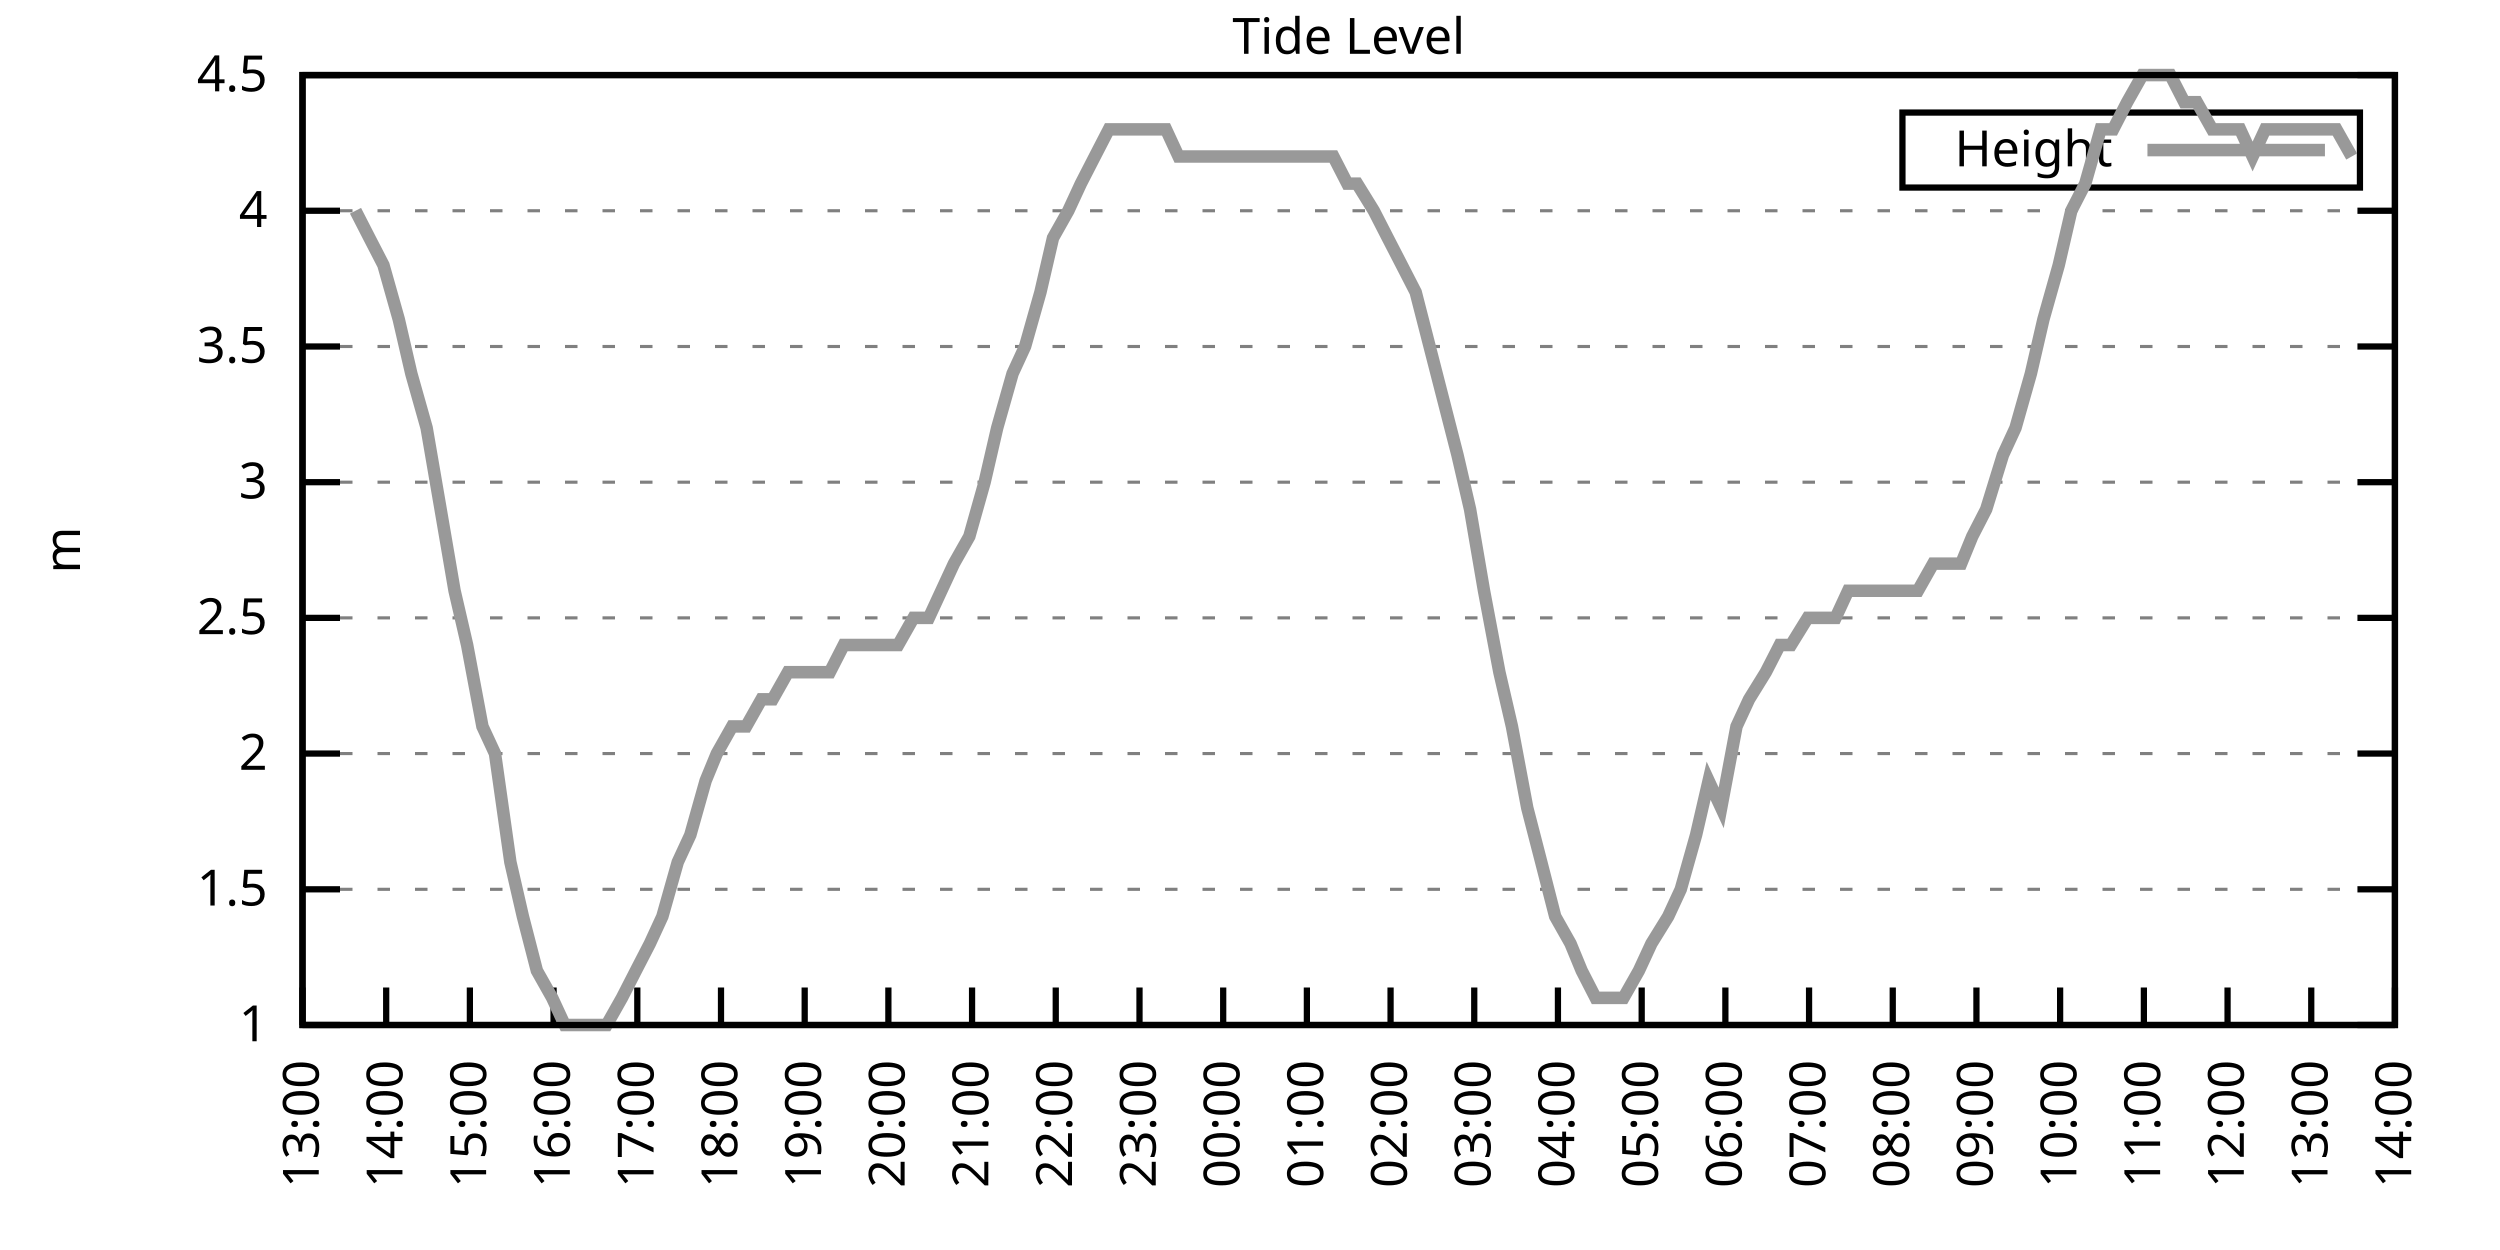
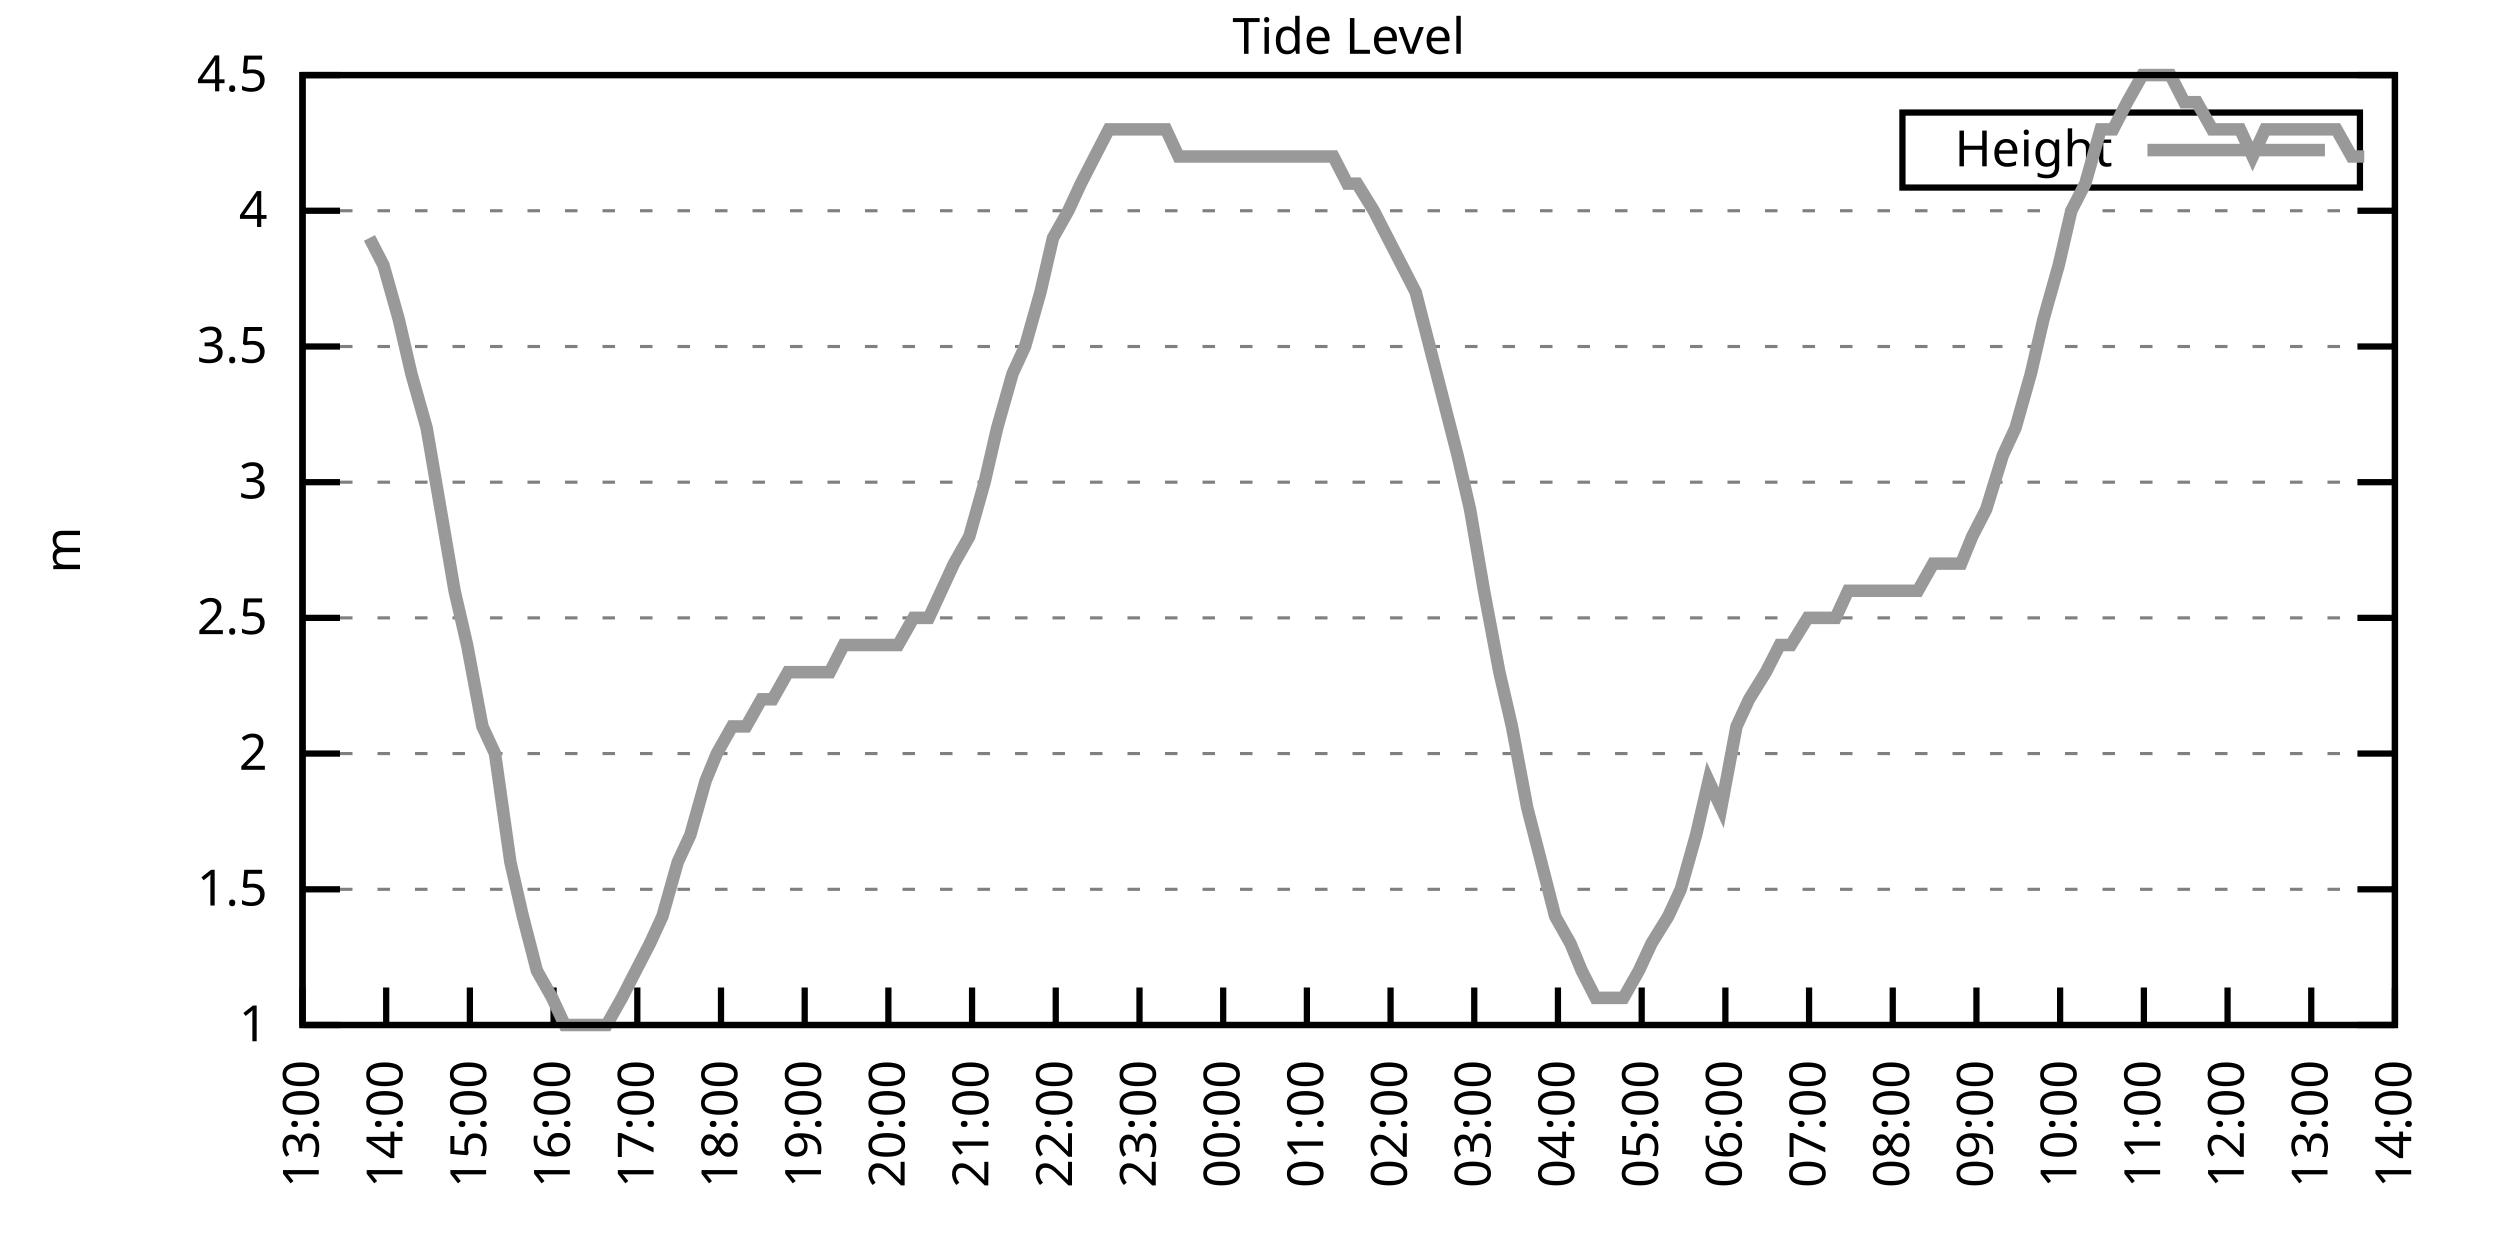
<svg xmlns="http://www.w3.org/2000/svg" xmlns:xlink="http://www.w3.org/1999/xlink" width="400" height="200" viewBox="0 0 400 200">
  <g id="gnuplot_canvas">
    <rect x="0" y="0" width="400" height="200" fill="none" />
    <defs>
      <circle id="gpDot" r="0.5" stroke-width="0.5" stroke="currentColor" />
      <path id="gpPt0" stroke-width="0.333" stroke="currentColor" d="M-1,0 h2 M0,-1 v2" />
      <path id="gpPt1" stroke-width="0.333" stroke="currentColor" d="M-1,-1 L1,1 M1,-1 L-1,1" />
      <path id="gpPt2" stroke-width="0.333" stroke="currentColor" d="M-1,0 L1,0 M0,-1 L0,1 M-1,-1 L1,1 M-1,1 L1,-1" />
      <rect id="gpPt3" stroke-width="0.333" stroke="currentColor" x="-1" y="-1" width="2" height="2" />
      <rect id="gpPt4" stroke-width="0.333" stroke="currentColor" fill="currentColor" x="-1" y="-1" width="2" height="2" />
      <circle id="gpPt5" stroke-width="0.333" stroke="currentColor" cx="0" cy="0" r="1" />
      <use xlink:href="#gpPt5" id="gpPt6" fill="currentColor" stroke="none" />
      <path id="gpPt7" stroke-width="0.333" stroke="currentColor" d="M0,-1.33 L-1.33,0.67 L1.33,0.67 z" />
      <use xlink:href="#gpPt7" id="gpPt8" fill="currentColor" stroke="none" />
      <use xlink:href="#gpPt7" id="gpPt9" stroke="currentColor" transform="rotate(180)" />
      <use xlink:href="#gpPt9" id="gpPt10" fill="currentColor" stroke="none" />
      <use xlink:href="#gpPt3" id="gpPt11" stroke="currentColor" transform="rotate(45)" />
      <use xlink:href="#gpPt11" id="gpPt12" fill="currentColor" stroke="none" />
      <path id="gpPt13" stroke-width="0.333" stroke="currentColor" d="M0,1.330 L1.265,0.411 L0.782,-1.067 L-0.782,-1.076 L-1.265,0.411 z" />
      <use xlink:href="#gpPt13" id="gpPt14" fill="currentColor" stroke="none" />
      <filter id="textbox" filterUnits="objectBoundingBox" x="0" y="0" height="1" width="1">
        <feFlood flood-color="white" flood-opacity="1" result="bgnd" />
        <feComposite in="SourceGraphic" in2="bgnd" operator="atop" />
      </filter>
      <filter id="greybox" filterUnits="objectBoundingBox" x="0" y="0" height="1" width="1">
        <feFlood flood-color="lightgrey" flood-opacity="1" result="grey" />
        <feComposite in="SourceGraphic" in2="grey" operator="atop" />
      </filter>
    </defs>
    <g fill="none" color="white" stroke="currentColor" stroke-width="1.00" stroke-linecap="butt" stroke-linejoin="miter">
</g>
    <g fill="none" color="black" stroke="currentColor" stroke-width="1.00" stroke-linecap="butt" stroke-linejoin="miter">
      <g stroke="none" shape-rendering="crispEdges">
        <polygon fill="rgb(255, 255, 255)" points="48.40,164.00 383.18,164.00 383.18,12.02 48.40,12.02 " />
      </g>
    </g>
    <g fill="none" color="black" stroke="currentColor" stroke-width="1.00" stroke-linecap="butt" stroke-linejoin="miter">
</g>
    <g fill="none" color="black" stroke="black" stroke-width="0.50" stroke-linecap="butt" stroke-linejoin="miter">
</g>
    <g fill="none" color="gray" stroke="currentColor" stroke-width="0.50" stroke-linecap="butt" stroke-linejoin="miter">
      <path stroke="gray" stroke-dasharray="2,4" class="gridline" d="M48.40,164.00 L383.19,164.00  " />
    </g>
    <g fill="none" color="gray" stroke="gray" stroke-width="1.00" stroke-linecap="butt" stroke-linejoin="miter">
</g>
    <g fill="none" color="black" stroke="currentColor" stroke-width="1.00" stroke-linecap="butt" stroke-linejoin="miter">
      <path stroke="black" d="M48.40,164.00 L54.40,164.00 M383.19,164.00 L377.19,164.00  " />
      <g transform="translate(42.80,166.60)" stroke="none" fill="black" font-family="Sans" font-size="8.00" text-anchor="end">
        <text>
          <tspan font-family="Sans"> 1</tspan>
        </text>
      </g>
    </g>
    <g fill="none" color="black" stroke="currentColor" stroke-width="1.00" stroke-linecap="butt" stroke-linejoin="miter">
</g>
    <g fill="none" color="black" stroke="black" stroke-width="0.50" stroke-linecap="butt" stroke-linejoin="miter">
</g>
    <g fill="none" color="gray" stroke="currentColor" stroke-width="0.50" stroke-linecap="butt" stroke-linejoin="miter">
      <path stroke="gray" stroke-dasharray="2,4" class="gridline" d="M48.40,142.29 L383.19,142.29  " />
    </g>
    <g fill="none" color="gray" stroke="gray" stroke-width="1.00" stroke-linecap="butt" stroke-linejoin="miter">
</g>
    <g fill="none" color="black" stroke="currentColor" stroke-width="1.00" stroke-linecap="butt" stroke-linejoin="miter">
      <path stroke="black" d="M48.40,142.29 L54.40,142.29 M383.19,142.29 L377.19,142.29  " />
      <g transform="translate(42.80,144.89)" stroke="none" fill="black" font-family="Sans" font-size="8.00" text-anchor="end">
        <text>
          <tspan font-family="Sans"> 1.5</tspan>
        </text>
      </g>
    </g>
    <g fill="none" color="black" stroke="currentColor" stroke-width="1.00" stroke-linecap="butt" stroke-linejoin="miter">
</g>
    <g fill="none" color="black" stroke="black" stroke-width="0.50" stroke-linecap="butt" stroke-linejoin="miter">
</g>
    <g fill="none" color="gray" stroke="currentColor" stroke-width="0.50" stroke-linecap="butt" stroke-linejoin="miter">
      <path stroke="gray" stroke-dasharray="2,4" class="gridline" d="M48.40,120.57 L383.19,120.57  " />
    </g>
    <g fill="none" color="gray" stroke="gray" stroke-width="1.00" stroke-linecap="butt" stroke-linejoin="miter">
</g>
    <g fill="none" color="black" stroke="currentColor" stroke-width="1.00" stroke-linecap="butt" stroke-linejoin="miter">
      <path stroke="black" d="M48.40,120.57 L54.40,120.57 M383.19,120.57 L377.19,120.57  " />
      <g transform="translate(42.80,123.17)" stroke="none" fill="black" font-family="Sans" font-size="8.00" text-anchor="end">
        <text>
          <tspan font-family="Sans"> 2</tspan>
        </text>
      </g>
    </g>
    <g fill="none" color="black" stroke="currentColor" stroke-width="1.00" stroke-linecap="butt" stroke-linejoin="miter">
</g>
    <g fill="none" color="black" stroke="black" stroke-width="0.50" stroke-linecap="butt" stroke-linejoin="miter">
</g>
    <g fill="none" color="gray" stroke="currentColor" stroke-width="0.50" stroke-linecap="butt" stroke-linejoin="miter">
      <path stroke="gray" stroke-dasharray="2,4" class="gridline" d="M48.40,98.86 L383.19,98.86  " />
    </g>
    <g fill="none" color="gray" stroke="gray" stroke-width="1.00" stroke-linecap="butt" stroke-linejoin="miter">
</g>
    <g fill="none" color="black" stroke="currentColor" stroke-width="1.00" stroke-linecap="butt" stroke-linejoin="miter">
      <path stroke="black" d="M48.40,98.86 L54.40,98.86 M383.19,98.86 L377.19,98.86  " />
      <g transform="translate(42.80,101.46)" stroke="none" fill="black" font-family="Sans" font-size="8.00" text-anchor="end">
        <text>
          <tspan font-family="Sans"> 2.5</tspan>
        </text>
      </g>
    </g>
    <g fill="none" color="black" stroke="currentColor" stroke-width="1.00" stroke-linecap="butt" stroke-linejoin="miter">
</g>
    <g fill="none" color="black" stroke="black" stroke-width="0.50" stroke-linecap="butt" stroke-linejoin="miter">
</g>
    <g fill="none" color="gray" stroke="currentColor" stroke-width="0.50" stroke-linecap="butt" stroke-linejoin="miter">
      <path stroke="gray" stroke-dasharray="2,4" class="gridline" d="M48.40,77.15 L383.19,77.15  " />
    </g>
    <g fill="none" color="gray" stroke="gray" stroke-width="1.00" stroke-linecap="butt" stroke-linejoin="miter">
</g>
    <g fill="none" color="black" stroke="currentColor" stroke-width="1.00" stroke-linecap="butt" stroke-linejoin="miter">
      <path stroke="black" d="M48.40,77.15 L54.40,77.15 M383.19,77.15 L377.19,77.15  " />
      <g transform="translate(42.80,79.75)" stroke="none" fill="black" font-family="Sans" font-size="8.00" text-anchor="end">
        <text>
          <tspan font-family="Sans"> 3</tspan>
        </text>
      </g>
    </g>
    <g fill="none" color="black" stroke="currentColor" stroke-width="1.00" stroke-linecap="butt" stroke-linejoin="miter">
</g>
    <g fill="none" color="black" stroke="black" stroke-width="0.50" stroke-linecap="butt" stroke-linejoin="miter">
</g>
    <g fill="none" color="gray" stroke="currentColor" stroke-width="0.50" stroke-linecap="butt" stroke-linejoin="miter">
      <path stroke="gray" stroke-dasharray="2,4" class="gridline" d="M48.40,55.44 L383.19,55.44  " />
    </g>
    <g fill="none" color="gray" stroke="gray" stroke-width="1.00" stroke-linecap="butt" stroke-linejoin="miter">
</g>
    <g fill="none" color="black" stroke="currentColor" stroke-width="1.00" stroke-linecap="butt" stroke-linejoin="miter">
      <path stroke="black" d="M48.40,55.44 L54.40,55.44 M383.19,55.44 L377.19,55.44  " />
      <g transform="translate(42.80,58.04)" stroke="none" fill="black" font-family="Sans" font-size="8.00" text-anchor="end">
        <text>
          <tspan font-family="Sans"> 3.5</tspan>
        </text>
      </g>
    </g>
    <g fill="none" color="black" stroke="currentColor" stroke-width="1.00" stroke-linecap="butt" stroke-linejoin="miter">
</g>
    <g fill="none" color="black" stroke="black" stroke-width="0.50" stroke-linecap="butt" stroke-linejoin="miter">
</g>
    <g fill="none" color="gray" stroke="currentColor" stroke-width="0.50" stroke-linecap="butt" stroke-linejoin="miter">
      <path stroke="gray" stroke-dasharray="2,4" class="gridline" d="M48.40,33.72 L383.19,33.72  " />
    </g>
    <g fill="none" color="gray" stroke="gray" stroke-width="1.00" stroke-linecap="butt" stroke-linejoin="miter">
</g>
    <g fill="none" color="black" stroke="currentColor" stroke-width="1.00" stroke-linecap="butt" stroke-linejoin="miter">
      <path stroke="black" d="M48.40,33.72 L54.40,33.72 M383.19,33.72 L377.19,33.72  " />
      <g transform="translate(42.80,36.32)" stroke="none" fill="black" font-family="Sans" font-size="8.00" text-anchor="end">
        <text>
          <tspan font-family="Sans"> 4</tspan>
        </text>
      </g>
    </g>
    <g fill="none" color="black" stroke="currentColor" stroke-width="1.00" stroke-linecap="butt" stroke-linejoin="miter">
</g>
    <g fill="none" color="black" stroke="black" stroke-width="0.50" stroke-linecap="butt" stroke-linejoin="miter">
</g>
    <g fill="none" color="gray" stroke="currentColor" stroke-width="0.50" stroke-linecap="butt" stroke-linejoin="miter">
      <path stroke="gray" stroke-dasharray="2,4" class="gridline" d="M48.40,12.01 L383.19,12.01  " />
    </g>
    <g fill="none" color="gray" stroke="gray" stroke-width="1.00" stroke-linecap="butt" stroke-linejoin="miter">
</g>
    <g fill="none" color="black" stroke="currentColor" stroke-width="1.00" stroke-linecap="butt" stroke-linejoin="miter">
      <path stroke="black" d="M48.40,12.01 L54.40,12.01 M383.19,12.01 L377.19,12.01  " />
      <g transform="translate(42.80,14.61)" stroke="none" fill="black" font-family="Sans" font-size="8.00" text-anchor="end">
        <text>
          <tspan font-family="Sans"> 4.5</tspan>
        </text>
      </g>
    </g>
    <g fill="none" color="black" stroke="currentColor" stroke-width="1.00" stroke-linecap="butt" stroke-linejoin="miter">
      <path stroke="black" d="M48.40,164.00 L48.40,158.00  " />
      <g transform="translate(51.00,169.60) rotate(270.00)" stroke="none" fill="black" font-family="Sans" font-size="8.00" text-anchor="end">
        <text>
          <tspan font-family="Sans">13:00</tspan>
        </text>
      </g>
    </g>
    <g fill="none" color="black" stroke="currentColor" stroke-width="1.00" stroke-linecap="butt" stroke-linejoin="miter">
      <path stroke="black" d="M61.79,164.00 L61.79,158.00  " />
      <g transform="translate(64.39,169.60) rotate(270.00)" stroke="none" fill="black" font-family="Sans" font-size="8.00" text-anchor="end">
        <text>
          <tspan font-family="Sans">14:00</tspan>
        </text>
      </g>
    </g>
    <g fill="none" color="black" stroke="currentColor" stroke-width="1.00" stroke-linecap="butt" stroke-linejoin="miter">
      <path stroke="black" d="M75.18,164.00 L75.18,158.00  " />
      <g transform="translate(77.78,169.60) rotate(270.00)" stroke="none" fill="black" font-family="Sans" font-size="8.00" text-anchor="end">
        <text>
          <tspan font-family="Sans">15:00</tspan>
        </text>
      </g>
    </g>
    <g fill="none" color="black" stroke="currentColor" stroke-width="1.00" stroke-linecap="butt" stroke-linejoin="miter">
      <path stroke="black" d="M88.57,164.00 L88.57,158.00  " />
      <g transform="translate(91.17,169.60) rotate(270.00)" stroke="none" fill="black" font-family="Sans" font-size="8.00" text-anchor="end">
        <text>
          <tspan font-family="Sans">16:00</tspan>
        </text>
      </g>
    </g>
    <g fill="none" color="black" stroke="currentColor" stroke-width="1.00" stroke-linecap="butt" stroke-linejoin="miter">
      <path stroke="black" d="M101.97,164.00 L101.97,158.00  " />
      <g transform="translate(104.57,169.60) rotate(270.00)" stroke="none" fill="black" font-family="Sans" font-size="8.00" text-anchor="end">
        <text>
          <tspan font-family="Sans">17:00</tspan>
        </text>
      </g>
    </g>
    <g fill="none" color="black" stroke="currentColor" stroke-width="1.00" stroke-linecap="butt" stroke-linejoin="miter">
      <path stroke="black" d="M115.36,164.00 L115.36,158.00  " />
      <g transform="translate(117.96,169.60) rotate(270.00)" stroke="none" fill="black" font-family="Sans" font-size="8.00" text-anchor="end">
        <text>
          <tspan font-family="Sans">18:00</tspan>
        </text>
      </g>
    </g>
    <g fill="none" color="black" stroke="currentColor" stroke-width="1.00" stroke-linecap="butt" stroke-linejoin="miter">
      <path stroke="black" d="M128.75,164.00 L128.75,158.00  " />
      <g transform="translate(131.35,169.60) rotate(270.00)" stroke="none" fill="black" font-family="Sans" font-size="8.00" text-anchor="end">
        <text>
          <tspan font-family="Sans">19:00</tspan>
        </text>
      </g>
    </g>
    <g fill="none" color="black" stroke="currentColor" stroke-width="1.00" stroke-linecap="butt" stroke-linejoin="miter">
      <path stroke="black" d="M142.14,164.00 L142.14,158.00  " />
      <g transform="translate(144.74,169.60) rotate(270.00)" stroke="none" fill="black" font-family="Sans" font-size="8.00" text-anchor="end">
        <text>
          <tspan font-family="Sans">20:00</tspan>
        </text>
      </g>
    </g>
    <g fill="none" color="black" stroke="currentColor" stroke-width="1.00" stroke-linecap="butt" stroke-linejoin="miter">
      <path stroke="black" d="M155.53,164.00 L155.53,158.00  " />
      <g transform="translate(158.13,169.60) rotate(270.00)" stroke="none" fill="black" font-family="Sans" font-size="8.00" text-anchor="end">
        <text>
          <tspan font-family="Sans">21:00</tspan>
        </text>
      </g>
    </g>
    <g fill="none" color="black" stroke="currentColor" stroke-width="1.00" stroke-linecap="butt" stroke-linejoin="miter">
      <path stroke="black" d="M168.92,164.00 L168.92,158.00  " />
      <g transform="translate(171.52,169.60) rotate(270.00)" stroke="none" fill="black" font-family="Sans" font-size="8.00" text-anchor="end">
        <text>
          <tspan font-family="Sans">22:00</tspan>
        </text>
      </g>
    </g>
    <g fill="none" color="black" stroke="currentColor" stroke-width="1.00" stroke-linecap="butt" stroke-linejoin="miter">
      <path stroke="black" d="M182.32,164.00 L182.32,158.00  " />
      <g transform="translate(184.92,169.60) rotate(270.00)" stroke="none" fill="black" font-family="Sans" font-size="8.00" text-anchor="end">
        <text>
          <tspan font-family="Sans">23:00</tspan>
        </text>
      </g>
    </g>
    <g fill="none" color="black" stroke="currentColor" stroke-width="1.00" stroke-linecap="butt" stroke-linejoin="miter">
      <path stroke="black" d="M195.71,164.00 L195.71,158.00  " />
      <g transform="translate(198.31,169.60) rotate(270.00)" stroke="none" fill="black" font-family="Sans" font-size="8.00" text-anchor="end">
        <text>
          <tspan font-family="Sans">00:00</tspan>
        </text>
      </g>
    </g>
    <g fill="none" color="black" stroke="currentColor" stroke-width="1.00" stroke-linecap="butt" stroke-linejoin="miter">
      <path stroke="black" d="M209.10,164.00 L209.10,158.00  " />
      <g transform="translate(211.70,169.60) rotate(270.00)" stroke="none" fill="black" font-family="Sans" font-size="8.00" text-anchor="end">
        <text>
          <tspan font-family="Sans">01:00</tspan>
        </text>
      </g>
    </g>
    <g fill="none" color="black" stroke="currentColor" stroke-width="1.00" stroke-linecap="butt" stroke-linejoin="miter">
      <path stroke="black" d="M222.49,164.00 L222.49,158.00  " />
      <g transform="translate(225.09,169.60) rotate(270.00)" stroke="none" fill="black" font-family="Sans" font-size="8.00" text-anchor="end">
        <text>
          <tspan font-family="Sans">02:00</tspan>
        </text>
      </g>
    </g>
    <g fill="none" color="black" stroke="currentColor" stroke-width="1.00" stroke-linecap="butt" stroke-linejoin="miter">
      <path stroke="black" d="M235.88,164.00 L235.88,158.00  " />
      <g transform="translate(238.48,169.60) rotate(270.00)" stroke="none" fill="black" font-family="Sans" font-size="8.00" text-anchor="end">
        <text>
          <tspan font-family="Sans">03:00</tspan>
        </text>
      </g>
    </g>
    <g fill="none" color="black" stroke="currentColor" stroke-width="1.00" stroke-linecap="butt" stroke-linejoin="miter">
      <path stroke="black" d="M249.27,164.00 L249.27,158.00  " />
      <g transform="translate(251.87,169.60) rotate(270.00)" stroke="none" fill="black" font-family="Sans" font-size="8.00" text-anchor="end">
        <text>
          <tspan font-family="Sans">04:00</tspan>
        </text>
      </g>
    </g>
    <g fill="none" color="black" stroke="currentColor" stroke-width="1.00" stroke-linecap="butt" stroke-linejoin="miter">
      <path stroke="black" d="M262.67,164.00 L262.67,158.00  " />
      <g transform="translate(265.27,169.60) rotate(270.00)" stroke="none" fill="black" font-family="Sans" font-size="8.00" text-anchor="end">
        <text>
          <tspan font-family="Sans">05:00</tspan>
        </text>
      </g>
    </g>
    <g fill="none" color="black" stroke="currentColor" stroke-width="1.00" stroke-linecap="butt" stroke-linejoin="miter">
      <path stroke="black" d="M276.06,164.00 L276.06,158.00  " />
      <g transform="translate(278.66,169.60) rotate(270.00)" stroke="none" fill="black" font-family="Sans" font-size="8.00" text-anchor="end">
        <text>
          <tspan font-family="Sans">06:00</tspan>
        </text>
      </g>
    </g>
    <g fill="none" color="black" stroke="currentColor" stroke-width="1.00" stroke-linecap="butt" stroke-linejoin="miter">
      <path stroke="black" d="M289.45,164.00 L289.45,158.00  " />
      <g transform="translate(292.05,169.60) rotate(270.00)" stroke="none" fill="black" font-family="Sans" font-size="8.00" text-anchor="end">
        <text>
          <tspan font-family="Sans">07:00</tspan>
        </text>
      </g>
    </g>
    <g fill="none" color="black" stroke="currentColor" stroke-width="1.00" stroke-linecap="butt" stroke-linejoin="miter">
      <path stroke="black" d="M302.84,164.00 L302.84,158.00  " />
      <g transform="translate(305.44,169.60) rotate(270.00)" stroke="none" fill="black" font-family="Sans" font-size="8.00" text-anchor="end">
        <text>
          <tspan font-family="Sans">08:00</tspan>
        </text>
      </g>
    </g>
    <g fill="none" color="black" stroke="currentColor" stroke-width="1.00" stroke-linecap="butt" stroke-linejoin="miter">
      <path stroke="black" d="M316.23,164.00 L316.23,158.00  " />
      <g transform="translate(318.83,169.60) rotate(270.00)" stroke="none" fill="black" font-family="Sans" font-size="8.00" text-anchor="end">
        <text>
          <tspan font-family="Sans">09:00</tspan>
        </text>
      </g>
    </g>
    <g fill="none" color="black" stroke="currentColor" stroke-width="1.00" stroke-linecap="butt" stroke-linejoin="miter">
      <path stroke="black" d="M329.62,164.00 L329.62,158.00  " />
      <g transform="translate(332.22,169.60) rotate(270.00)" stroke="none" fill="black" font-family="Sans" font-size="8.00" text-anchor="end">
        <text>
          <tspan font-family="Sans">10:00</tspan>
        </text>
      </g>
    </g>
    <g fill="none" color="black" stroke="currentColor" stroke-width="1.00" stroke-linecap="butt" stroke-linejoin="miter">
      <path stroke="black" d="M343.02,164.00 L343.02,158.00  " />
      <g transform="translate(345.62,169.60) rotate(270.00)" stroke="none" fill="black" font-family="Sans" font-size="8.00" text-anchor="end">
        <text>
          <tspan font-family="Sans">11:00</tspan>
        </text>
      </g>
    </g>
    <g fill="none" color="black" stroke="currentColor" stroke-width="1.00" stroke-linecap="butt" stroke-linejoin="miter">
      <path stroke="black" d="M356.41,164.00 L356.41,158.00  " />
      <g transform="translate(359.01,169.60) rotate(270.00)" stroke="none" fill="black" font-family="Sans" font-size="8.00" text-anchor="end">
        <text>
          <tspan font-family="Sans">12:00</tspan>
        </text>
      </g>
    </g>
    <g fill="none" color="black" stroke="currentColor" stroke-width="1.00" stroke-linecap="butt" stroke-linejoin="miter">
      <path stroke="black" d="M369.80,164.00 L369.80,158.00  " />
      <g transform="translate(372.40,169.60) rotate(270.00)" stroke="none" fill="black" font-family="Sans" font-size="8.00" text-anchor="end">
        <text>
          <tspan font-family="Sans">13:00</tspan>
        </text>
      </g>
    </g>
    <g fill="none" color="black" stroke="currentColor" stroke-width="1.00" stroke-linecap="butt" stroke-linejoin="miter">
      <path stroke="black" d="M383.19,164.00 L383.19,158.00  " />
      <g transform="translate(385.79,169.60) rotate(270.00)" stroke="none" fill="black" font-family="Sans" font-size="8.00" text-anchor="end">
        <text>
          <tspan font-family="Sans">14:00</tspan>
        </text>
      </g>
    </g>
    <g fill="none" color="black" stroke="currentColor" stroke-width="1.00" stroke-linecap="butt" stroke-linejoin="miter">
</g>
    <g fill="none" color="black" stroke="currentColor" stroke-width="1.00" stroke-linecap="butt" stroke-linejoin="miter">
      <path stroke="black" d="M48.40,12.01 L48.40,164.00 L383.19,164.00 L383.19,12.01 L48.40,12.01 Z  " />
    </g>
    <g fill="none" color="black" stroke="currentColor" stroke-width="1.00" stroke-linecap="butt" stroke-linejoin="miter">
</g>
    <g fill="none" color="black" stroke="currentColor" stroke-width="1.00" stroke-linecap="butt" stroke-linejoin="miter">
      <path stroke="black" d="M304.39,30.01 L304.39,18.01 L377.59,18.01 L377.59,30.01 L304.39,30.01 Z  " />
    </g>
    <g id="Tide_level_plot_1">
      <g fill="none" color="white" stroke="black" stroke-width="2.00" stroke-linecap="butt" stroke-linejoin="miter">
</g>
      <g fill="none" color="black" stroke="currentColor" stroke-width="2.00" stroke-linecap="butt" stroke-linejoin="miter">
        <g transform="translate(337.99,26.61)" stroke="none" fill="black" font-family="Sans" font-size="8.00" text-anchor="end">
          <text>
            <tspan font-family="Sans">Height</tspan>
          </text>
        </g>
      </g>
      <g fill="none" color="black" stroke="currentColor" stroke-width="2.00" stroke-linecap="butt" stroke-linejoin="miter">
-         <path stroke="rgb(153, 153, 153)" d="M343.59,24.01 L371.99,24.01 M56.88,33.72 L59.11,38.07 L61.35,42.41 L63.80,51.09 L65.81,59.78 L68.26,68.46   L70.50,81.49 L72.73,94.52 L74.74,103.20 L77.19,116.23 L79.20,120.57 L81.66,137.94 L83.66,146.63 L85.90,155.31   L88.35,159.66 L90.36,164.00 L92.59,164.00 L94.82,164.00 L97.06,164.00 L99.51,159.66 L101.74,155.31 L103.98,150.97   L105.98,146.63 L108.44,137.94 L110.45,133.60 L112.90,124.92 L114.69,120.57 L117.14,116.23 L119.38,116.23 L121.83,111.89   L123.62,111.89 L126.07,107.55 L128.30,107.55 L130.76,107.55 L132.77,107.55 L135.00,103.20 L137.45,103.20 L139.69,103.20   L141.92,103.20 L143.70,103.20 L146.16,98.86 L148.61,98.86 L150.62,94.52 L152.63,90.18 L155.09,85.83 L157.54,77.15   L159.55,68.46 L162.01,59.78 L164.01,55.44 L166.47,46.75 L168.48,38.07 L170.93,33.72 L172.94,29.38 L175.17,25.04   L177.41,20.70 L179.86,20.70 L181.87,20.70 L183.88,20.70 L186.56,20.70 L188.57,25.04 L191.02,25.04 L193.03,25.04   L195.48,25.04 L197.27,25.04 L199.50,25.04 L201.51,25.04 L204.41,25.04 L206.20,25.04 L208.43,25.04 L210.88,25.04   L213.34,25.04 L215.57,29.38 L217.13,29.38 L219.81,33.72 L222.04,38.07 L224.28,42.41 L226.51,46.75 L228.74,55.44   L230.97,64.12 L233.20,72.81 L235.21,81.49 L237.44,94.52 L239.90,107.55 L241.91,116.23 L244.36,129.26 L246.60,137.94   L248.83,146.63 L251.28,150.97 L253.07,155.31 L255.30,159.66 L257.76,159.66 L259.76,159.66 L262.22,155.31 L264.23,150.97   L266.91,146.63 L268.92,142.29 L271.37,133.60 L273.38,124.92 L275.39,129.26 L277.84,116.23 L279.85,111.89 L282.53,107.55   L284.76,103.20 L286.55,103.20 L289.23,98.86 L291.23,98.86 L293.69,98.86 L295.70,94.52 L297.93,94.52 L300.39,94.52   L302.39,94.52 L304.85,94.52 L306.86,94.52 L309.31,90.18 L311.10,90.18 L313.78,90.18 L315.56,85.83 L317.79,81.49   L320.47,72.81 L322.48,68.46 L324.94,59.78 L326.95,51.09 L329.40,42.41 L331.41,33.72 L333.64,29.38 L336.10,20.70   L338.10,20.70 L340.34,16.35 L342.79,12.01 L345.02,12.01 L347.26,12.01 L349.49,16.35 L351.50,16.35 L353.95,20.70   L355.74,20.70 L358.42,20.70 L360.42,25.04 L362.43,20.70 L365.11,20.70 L367.34,20.70 L369.58,20.70 L371.81,20.70   L373.82,20.70 L376.27,25.04  " />
+         <path stroke="rgb(153, 153, 153)" d="M343.59,24.01 L371.99,24.01 M59.11,38.07 L61.35,42.41 L63.80,51.09 L65.81,59.78 L68.26,68.46 L70.50,81.49   L72.73,94.52 L74.74,103.20 L77.19,116.23 L79.20,120.57 L81.66,137.94 L83.66,146.63 L85.90,155.31 L88.35,159.66   L90.36,164.00 L92.59,164.00 L94.82,164.00 L97.06,164.00 L99.51,159.66 L101.74,155.31 L103.98,150.97 L105.98,146.63   L108.44,137.94 L110.45,133.60 L112.90,124.92 L114.69,120.57 L117.14,116.23 L119.38,116.23 L121.83,111.89 L123.62,111.89   L126.07,107.55 L128.30,107.55 L130.76,107.55 L132.77,107.55 L135.00,103.20 L137.45,103.20 L139.69,103.20 L141.92,103.20   L143.70,103.20 L146.16,98.86 L148.61,98.86 L150.62,94.52 L152.63,90.18 L155.09,85.83 L157.54,77.15 L159.55,68.46   L162.01,59.78 L164.01,55.44 L166.47,46.75 L168.48,38.07 L170.93,33.72 L172.94,29.38 L175.17,25.04 L177.41,20.70   L179.86,20.70 L181.87,20.70 L183.88,20.70 L186.56,20.70 L188.57,25.04 L191.02,25.04 L193.03,25.04 L195.48,25.04   L197.27,25.04 L199.50,25.04 L201.51,25.04 L204.41,25.04 L206.20,25.04 L208.43,25.04 L210.88,25.04 L213.34,25.04   L215.57,29.38 L217.13,29.38 L219.81,33.72 L222.04,38.07 L224.28,42.41 L226.51,46.75 L228.74,55.44 L230.97,64.12   L233.20,72.81 L235.21,81.49 L237.44,94.52 L239.90,107.55 L241.91,116.23 L244.36,129.26 L246.60,137.94 L248.83,146.63   L251.28,150.97 L253.07,155.31 L255.30,159.66 L257.76,159.66 L259.76,159.66 L262.22,155.31 L264.23,150.97 L266.91,146.63   L268.92,142.29 L271.37,133.60 L273.38,124.92 L275.39,129.26 L277.84,116.23 L279.85,111.89 L282.53,107.55 L284.76,103.20   L286.55,103.20 L289.23,98.86 L291.23,98.86 L293.69,98.86 L295.70,94.52 L297.93,94.52 L300.39,94.52 L302.39,94.52   L304.85,94.52 L306.86,94.52 L309.31,90.18 L311.10,90.18 L313.78,90.18 L315.56,85.83 L317.79,81.49 L320.47,72.81   L322.48,68.46 L324.94,59.78 L326.95,51.09 L329.40,42.41 L331.41,33.72 L333.64,29.38 L336.10,20.70 L338.10,20.70   L340.34,16.35 L342.79,12.01 L345.02,12.01 L347.26,12.01 L349.49,16.35 L351.50,16.35 L353.95,20.70 L355.74,20.70   L358.42,20.70 L360.42,25.04 L362.43,20.70 L365.11,20.70 L367.34,20.70 L369.58,20.70 L371.81,20.70 L373.82,20.70   L376.27,25.04 L378.28,25.04  " />
      </g>
    </g>
    <g fill="none" color="black" stroke="currentColor" stroke-width="2.00" stroke-linecap="butt" stroke-linejoin="miter">
</g>
    <g fill="none" color="black" stroke="black" stroke-width="1.00" stroke-linecap="butt" stroke-linejoin="miter">
</g>
    <g fill="none" color="black" stroke="currentColor" stroke-width="1.00" stroke-linecap="butt" stroke-linejoin="miter">
      <path stroke="black" d="M48.40,12.01 L48.40,164.00 L383.19,164.00 L383.19,12.01 L48.40,12.01 Z  " />
      <g transform="translate(12.80,88.01) rotate(270.00)" stroke="none" fill="black" font-family="Sans" font-size="8.00" text-anchor="middle">
        <text>
          <tspan font-family="Sans">m</tspan>
        </text>
      </g>
    </g>
    <g fill="none" color="black" stroke="currentColor" stroke-width="1.00" stroke-linecap="butt" stroke-linejoin="miter">
</g>
    <g fill="none" color="black" stroke="currentColor" stroke-width="1.00" stroke-linecap="butt" stroke-linejoin="miter">
      <g transform="translate(215.79,8.61)" stroke="none" fill="black" font-family="Sans" font-size="8.00" text-anchor="middle">
        <text>
          <tspan font-family="Sans">Tide Level</tspan>
        </text>
      </g>
    </g>
    <g fill="none" color="black" stroke="currentColor" stroke-width="1.00" stroke-linecap="butt" stroke-linejoin="miter">
</g>
  </g>
</svg>
